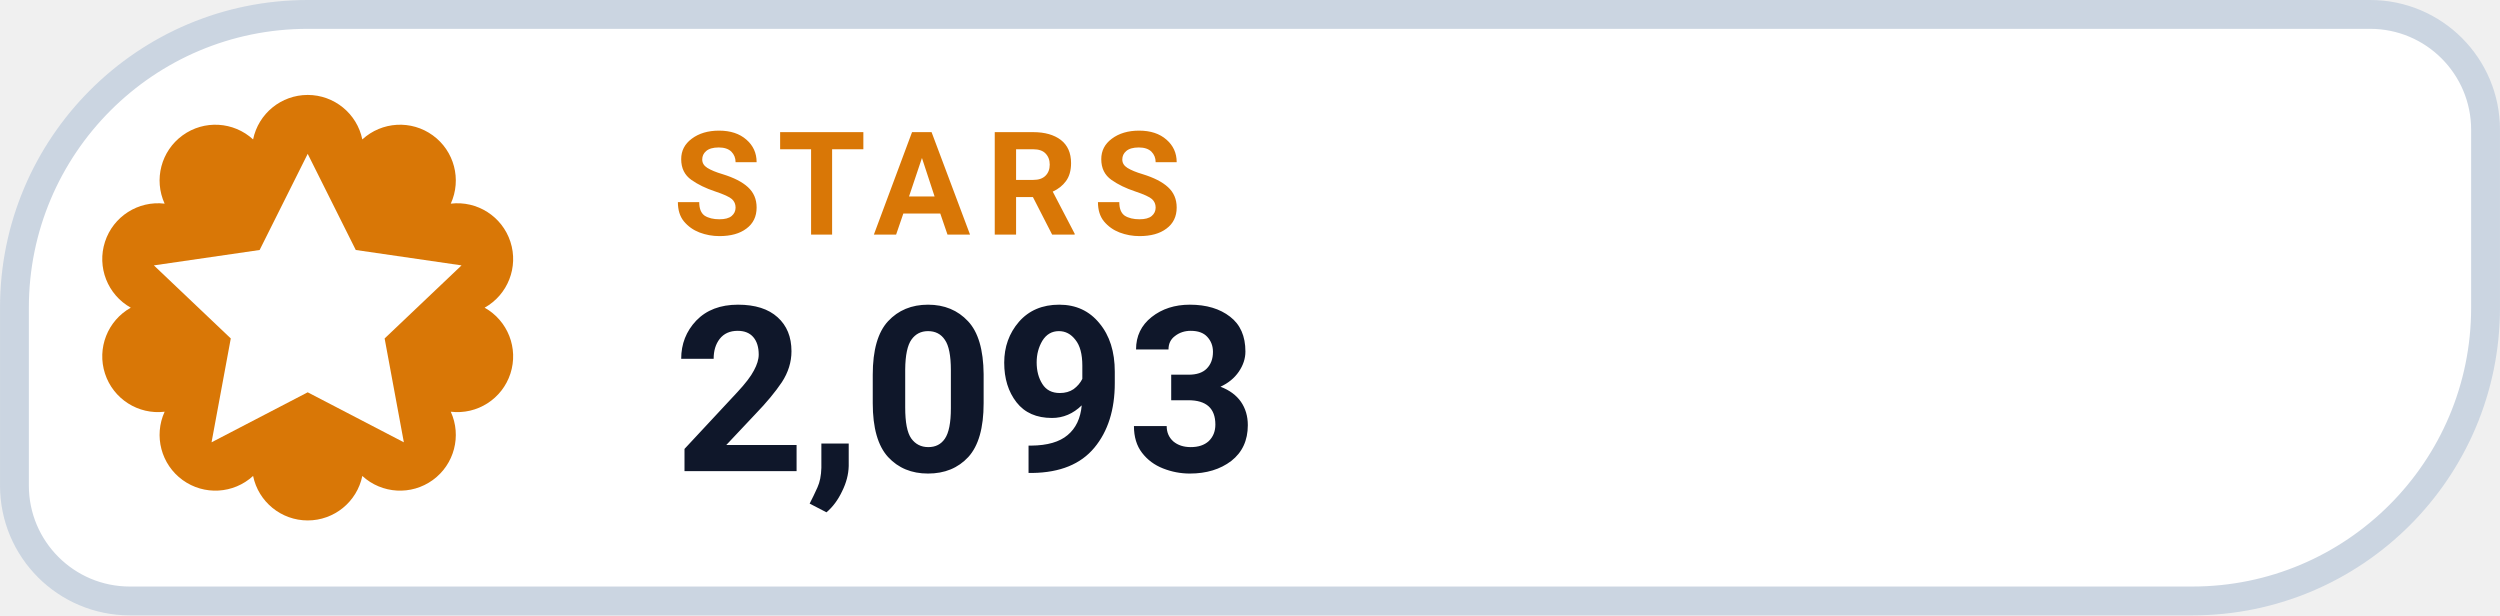
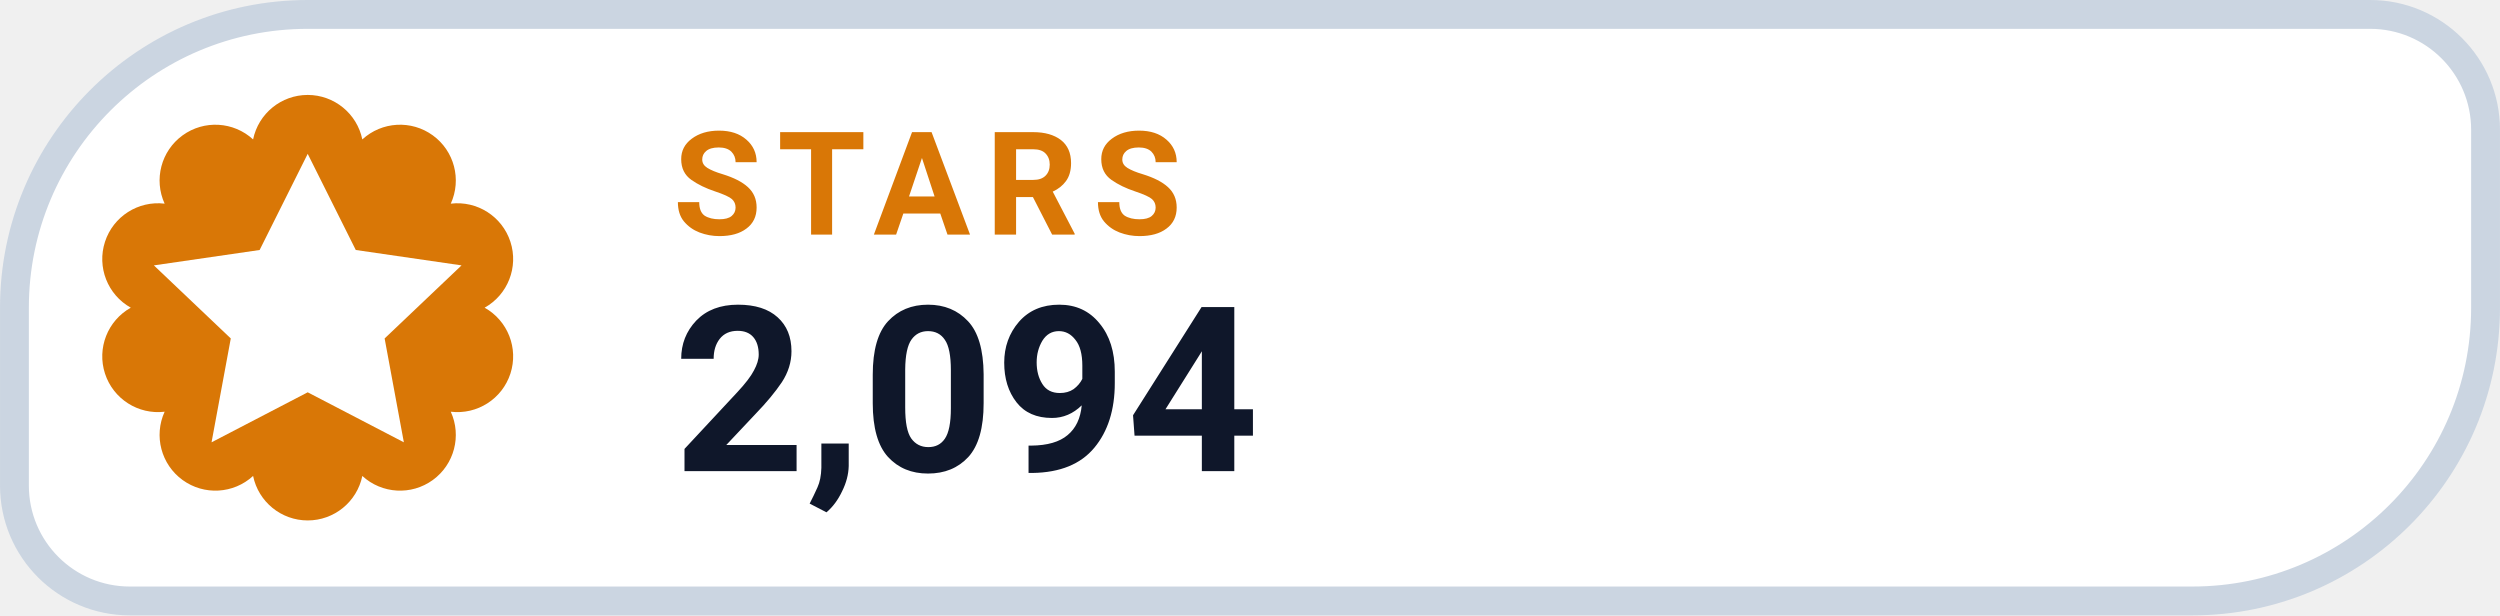
- <svg xmlns="http://www.w3.org/2000/svg" width="126" height="31.015" viewBox="0 0 130 32" role="img" aria-label="STARS 2,093">
+ <svg xmlns="http://www.w3.org/2000/svg" width="126" height="31.015" viewBox="0 0 130 32" role="img" aria-label="STARS 2,094">
  <path d="M 16.00 0.75 H 123.25 A 6.00 6.00 0 0 1 129.25 6.75 V 16.00 A 15.25 15.25 0 0 1 114.00 31.25 H 6.75 A 6.00 6.00 0 0 1 0.75 25.25 V 16.00 A 15.25 15.25 0 0 1 16.00 0.75 Z" fill="#FFFFFF" stroke="#CBD5E1" stroke-width="1.5" />
  <path d="M 13.16 7.25 A 2.90 2.90 0 0 1 18.84 7.25 A 2.90 2.90 0 0 1 23.44 10.59 A 2.90 2.90 0 0 1 25.20 16.00 A 2.90 2.90 0 0 1 23.44 21.41 A 2.90 2.90 0 0 1 18.84 24.75 A 2.90 2.90 0 0 1 13.16 24.75 A 2.90 2.90 0 0 1 8.56 21.41 A 2.90 2.90 0 0 1 6.80 16.00 A 2.90 2.90 0 0 1 8.56 10.59 A 2.90 2.90 0 0 1 13.16 7.25 Z" fill="#D97706" />
  <g transform="translate(16 16)" style="color:#FFFFFF;">
    <path d="M0 -8 l2.5 5 5.5 .8 -4 3.8 1 5.4 -5 -2.6 -5 2.6 1 -5.4 -4 -3.8 5.5 -.8 Z" fill="currentColor" />
  </g>
  <text x="35" y="12.2" fill="#D97706" font-family="-apple-system,BlinkMacSystemFont,'Segoe UI',Roboto,Helvetica,Arial,sans-serif" font-size="7.5" font-weight="700" letter-spacing=".8">STARS</text>
-   <text x="35" y="24.5" fill="#0F172A" font-family="-apple-system,BlinkMacSystemFont,'Segoe UI',Roboto,Helvetica,Arial,sans-serif" font-size="12" font-weight="750">2,093</text>
+   <text x="35" y="24.5" fill="#0F172A" font-family="-apple-system,BlinkMacSystemFont,'Segoe UI',Roboto,Helvetica,Arial,sans-serif" font-size="12" font-weight="750">2,094</text>
</svg>
